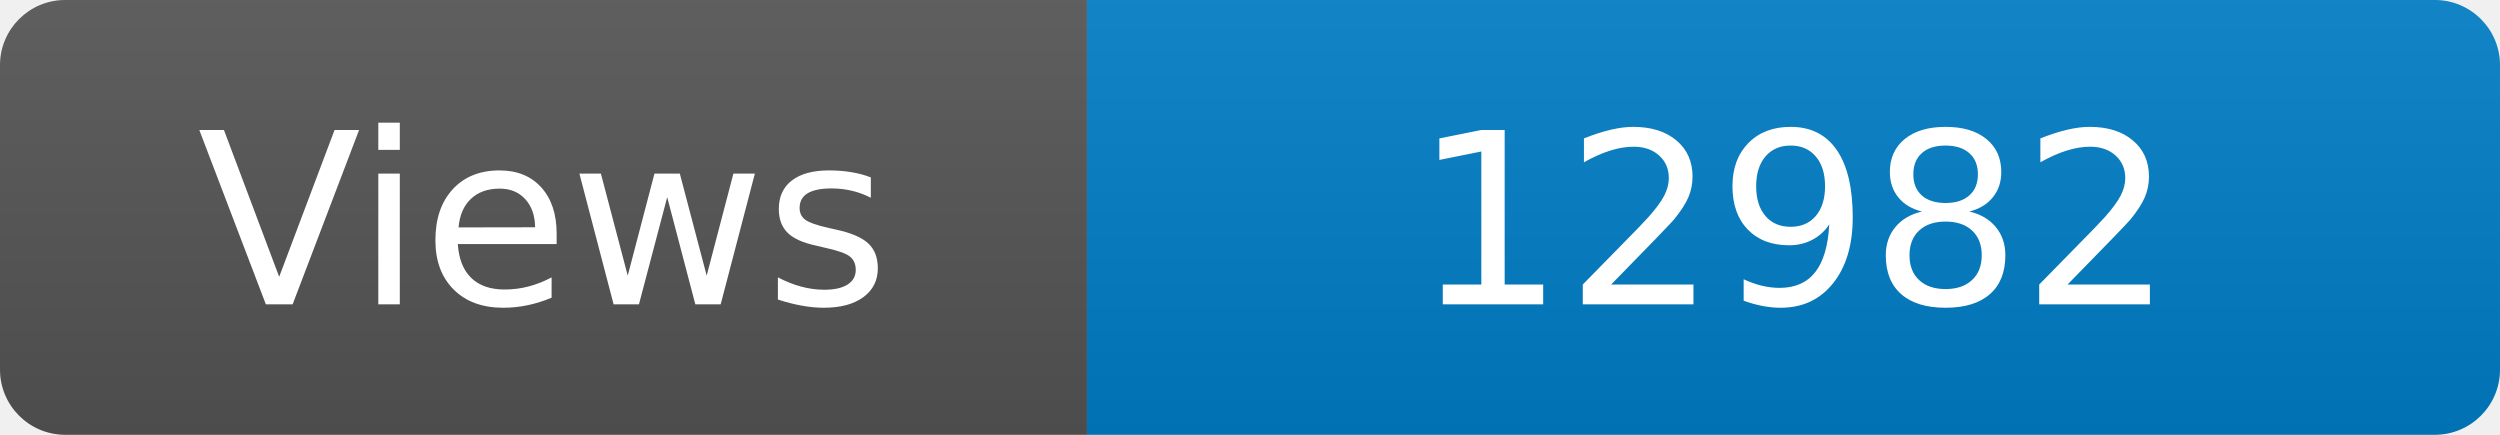
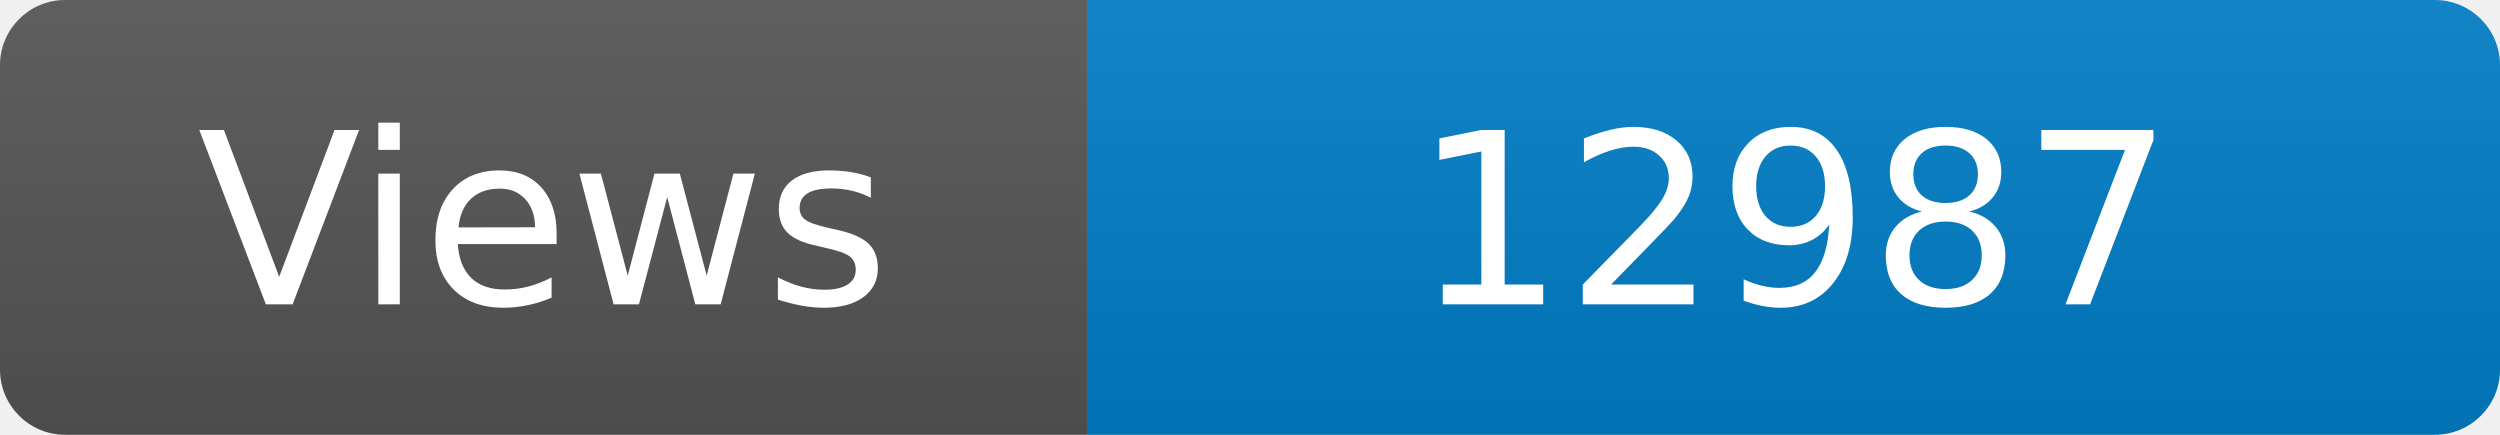
<svg xmlns="http://www.w3.org/2000/svg" width="115" height="20" role="img" aria-label="Maintained?: yes">
  <linearGradient id="s" x2="0" y2="100%">
    <stop offset="0" stop-color="#bbb" stop-opacity=".1" />
    <stop offset="1" stop-opacity=".1" />
  </linearGradient>
  <clipPath id="r">
    <rect width="115" height="20" rx="3" fill="#fff" />
  </clipPath>
  <g clip-path="url(#r)">
    <rect width="50" height="20" fill="#555" />
    <rect x="50" width="160" height="20" fill="#007ec6" />
    <rect width="115" height="20" fill="url(#s)" />
  </g>
  <g fill="#fff" text-anchor="middle" font-family="Verdana,Geneva,DejaVu Sans,sans-serif" font-size="110">
    <text x="250" y="140" transform="scale(.1)" fill="#fff">Views</text>
-     <text x="825" y="140" transform="scale(.1)" fill="#fff">12982</text>
+     <text x="825" y="140" transform="scale(.1)" fill="#fff">12987</text>
  </g>
</svg>
